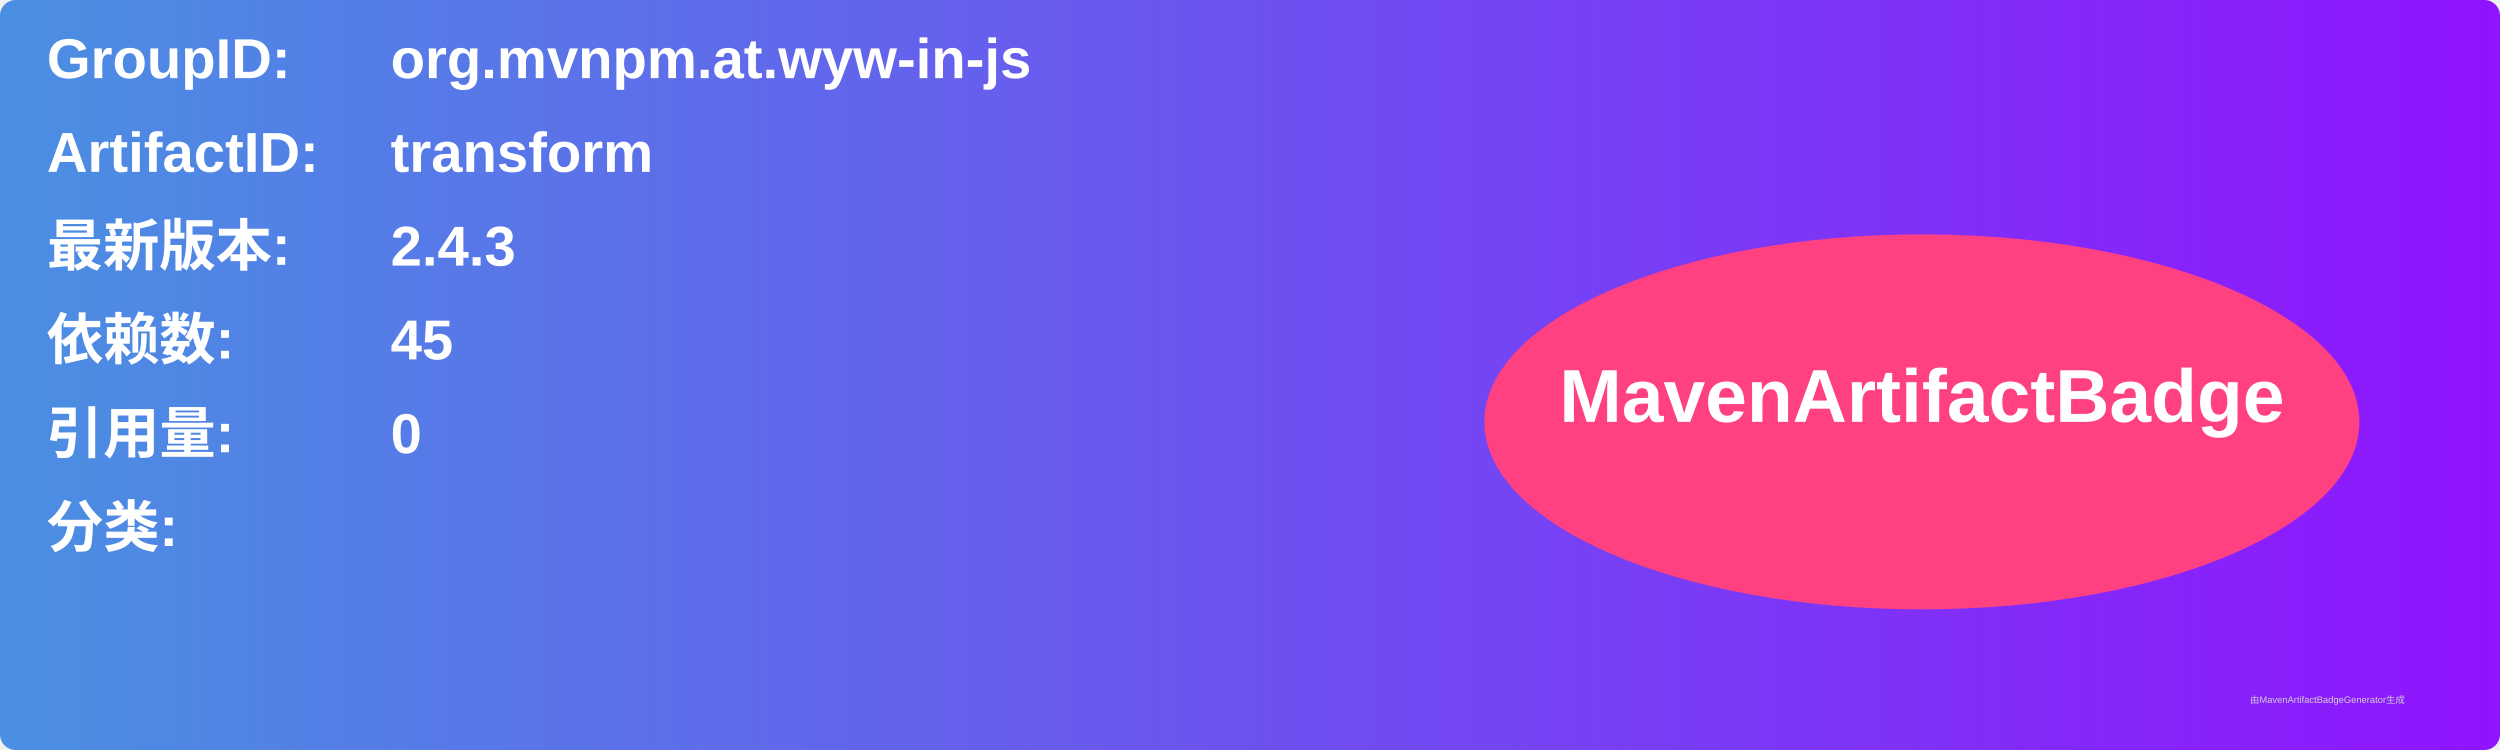
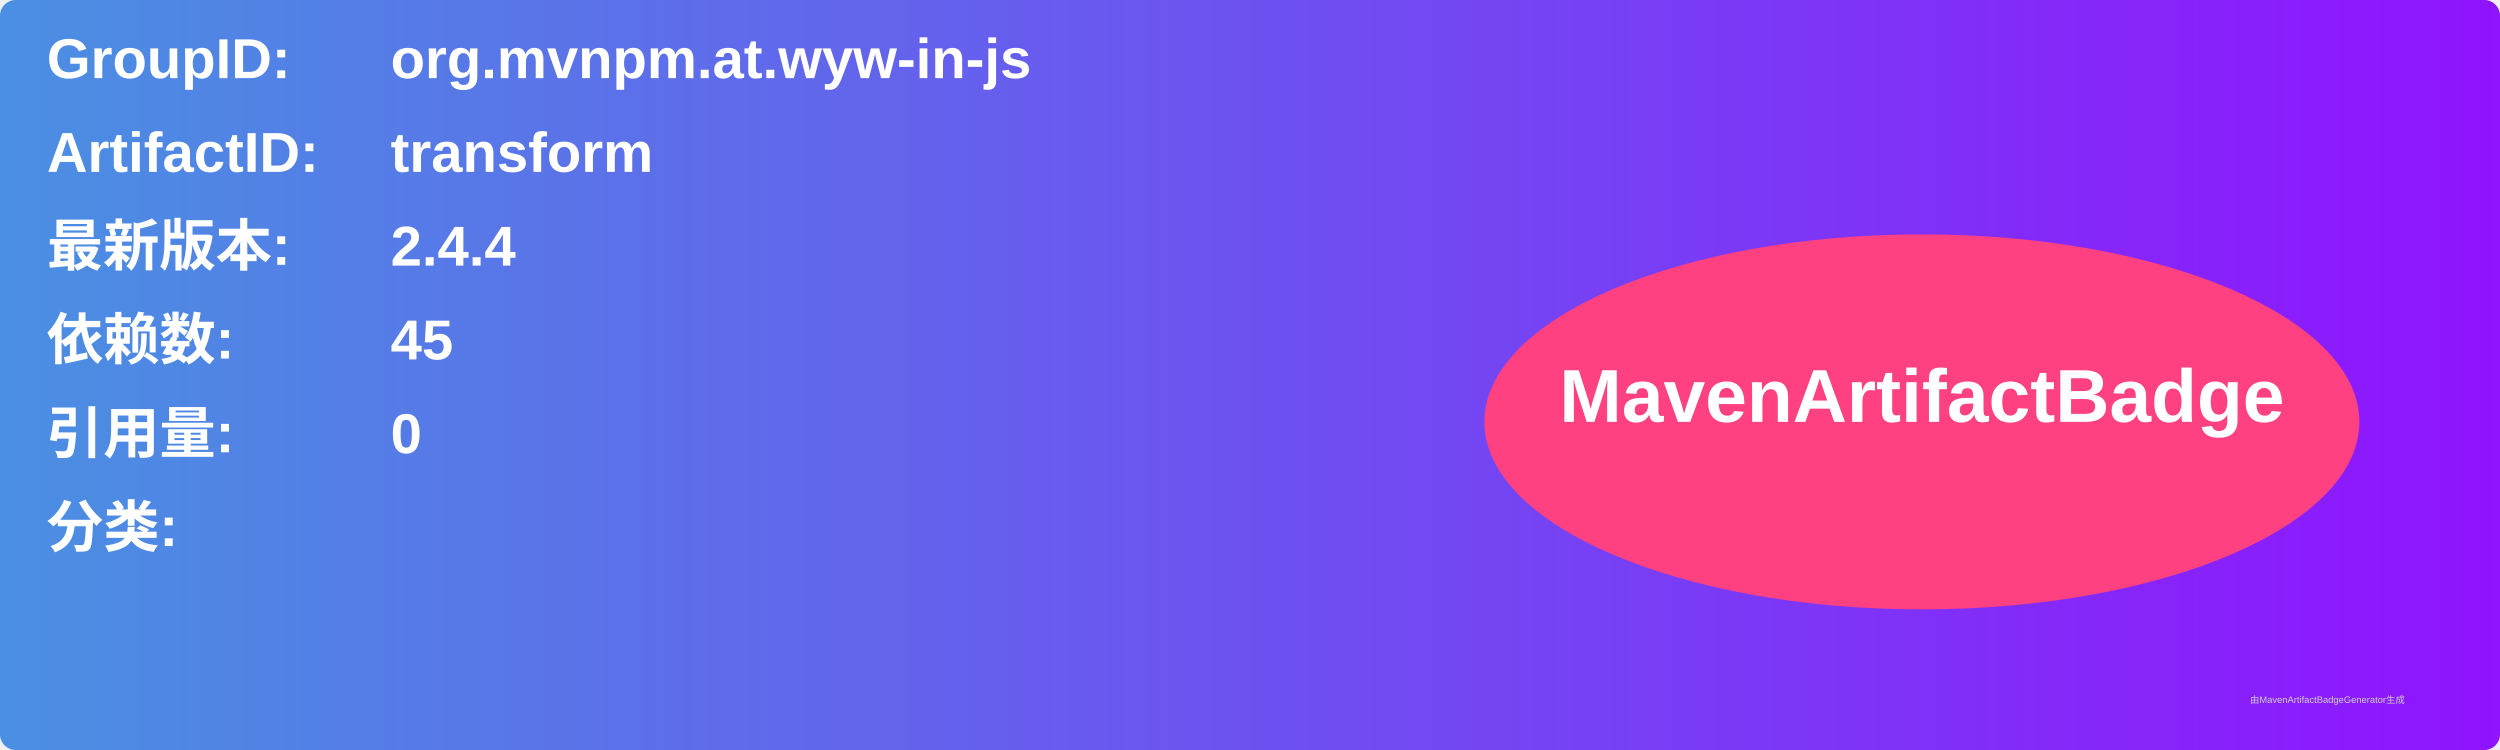
<svg xmlns="http://www.w3.org/2000/svg" width="800" height="240" viewBox="0 0 800 240">
  <linearGradient id="grad" x1="0%" y1="0%" x2="100%" y2="0%">
    <stop offset="0%" stop-color="#4a90e2" />
    <stop offset="100%" stop-color="#9013fe" />
  </linearGradient>
  <rect width="100%" height="100%" rx="5" ry="5" fill="url(#grad)" />
  <g transform="translate(15, 15)">
    <text x="0" y="10" font-family="Arial" font-size="18" fill="white" font-weight="bold" width="260">GroupID:</text>
    <text x="110" y="10" font-family="Arial" font-size="18" fill="white" font-weight="bold" width="460">org.mvnpm.at.wyw-in-js</text>
    <text x="0" y="40" font-family="Arial" font-size="18" fill="white" font-weight="bold" width="260">ArtifactID:</text>
    <text x="110" y="40" font-family="Arial" font-size="18" fill="white" font-weight="bold" width="460">transform</text>
    <text x="0" y="70" font-family="Arial" font-size="18" fill="white" font-weight="bold">最新版本:</text>
    <text x="110" y="70" font-family="Arial" font-size="18" fill="white" font-weight="bold">
-       <tspan font-weight="bold">2.4.3</tspan>
+       <tspan font-weight="bold">2.4.4</tspan>
    </text>
    <text x="0" y="100" font-family="Arial" font-size="18" fill="white" font-weight="bold">依赖数: </text>
    <text x="110" y="100" font-family="Arial" font-size="18" fill="white">
      <tspan font-weight="bold">45</tspan>
    </text>
    <text x="0" y="130" font-family="Arial" font-size="18" fill="white" font-weight="bold">引用量: </text>
    <text x="110" y="130" font-family="Arial" font-size="18" fill="white">
      <tspan font-weight="bold">0</tspan>
    </text>
    <text x="0" y="160" font-family="Arial" font-size="18" fill="white" font-weight="bold">分类:</text>
    <text x="10" y="190" font-family="Arial" font-size="10" fill="white">
      <tspan font-weight="bold" />
    </text>
    <ellipse cx="600" cy="120" rx="140" ry="60" fill="#ff4081" />
    <text x="600" y="120" text-anchor="middle" font-family="Arial" font-size="24" fill="white" font-weight="bold">MavenArtifactBadge</text>
  </g>
  <text x="720" y="225" font-family="Arial" font-size="3" fill="#d0d0d0">由MavenArtifactBadgeGenerator生成</text>
</svg>
